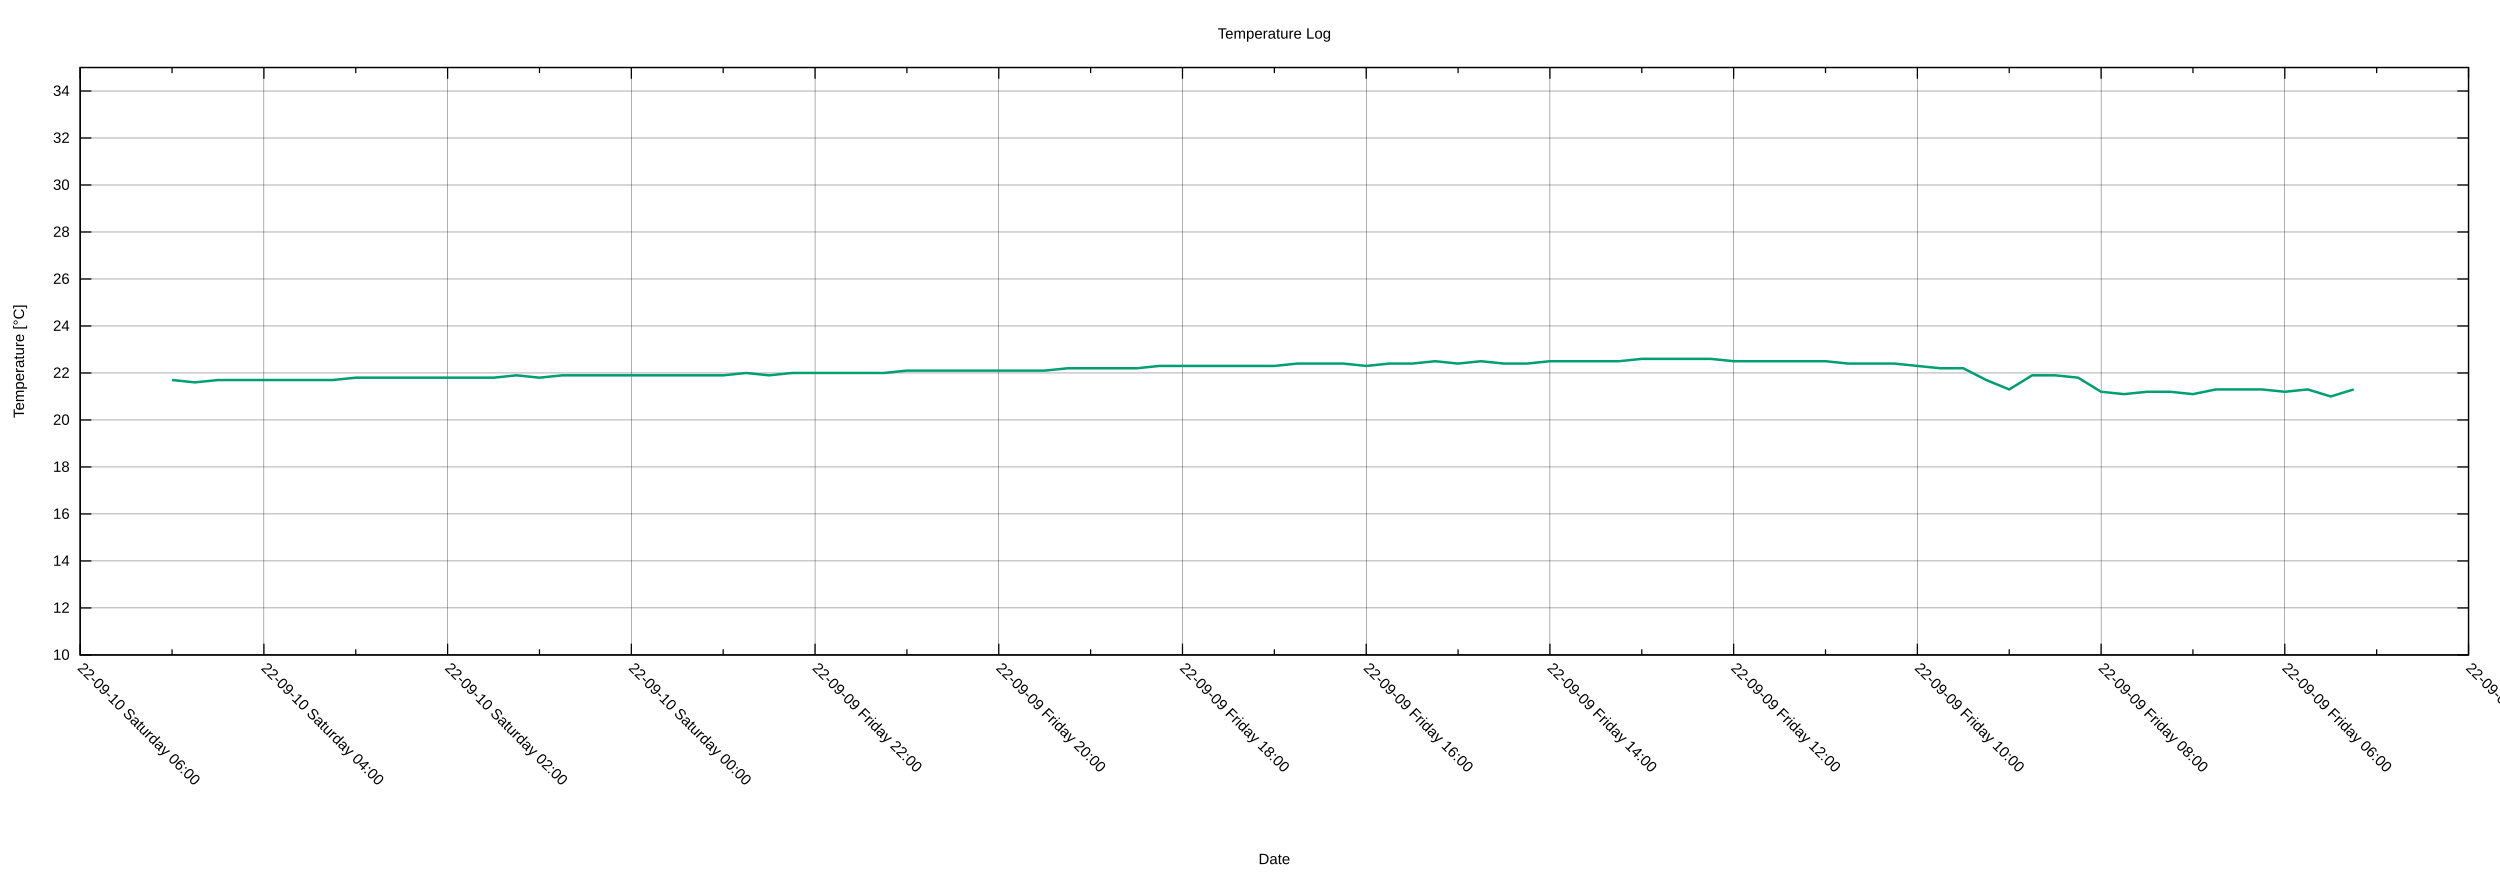
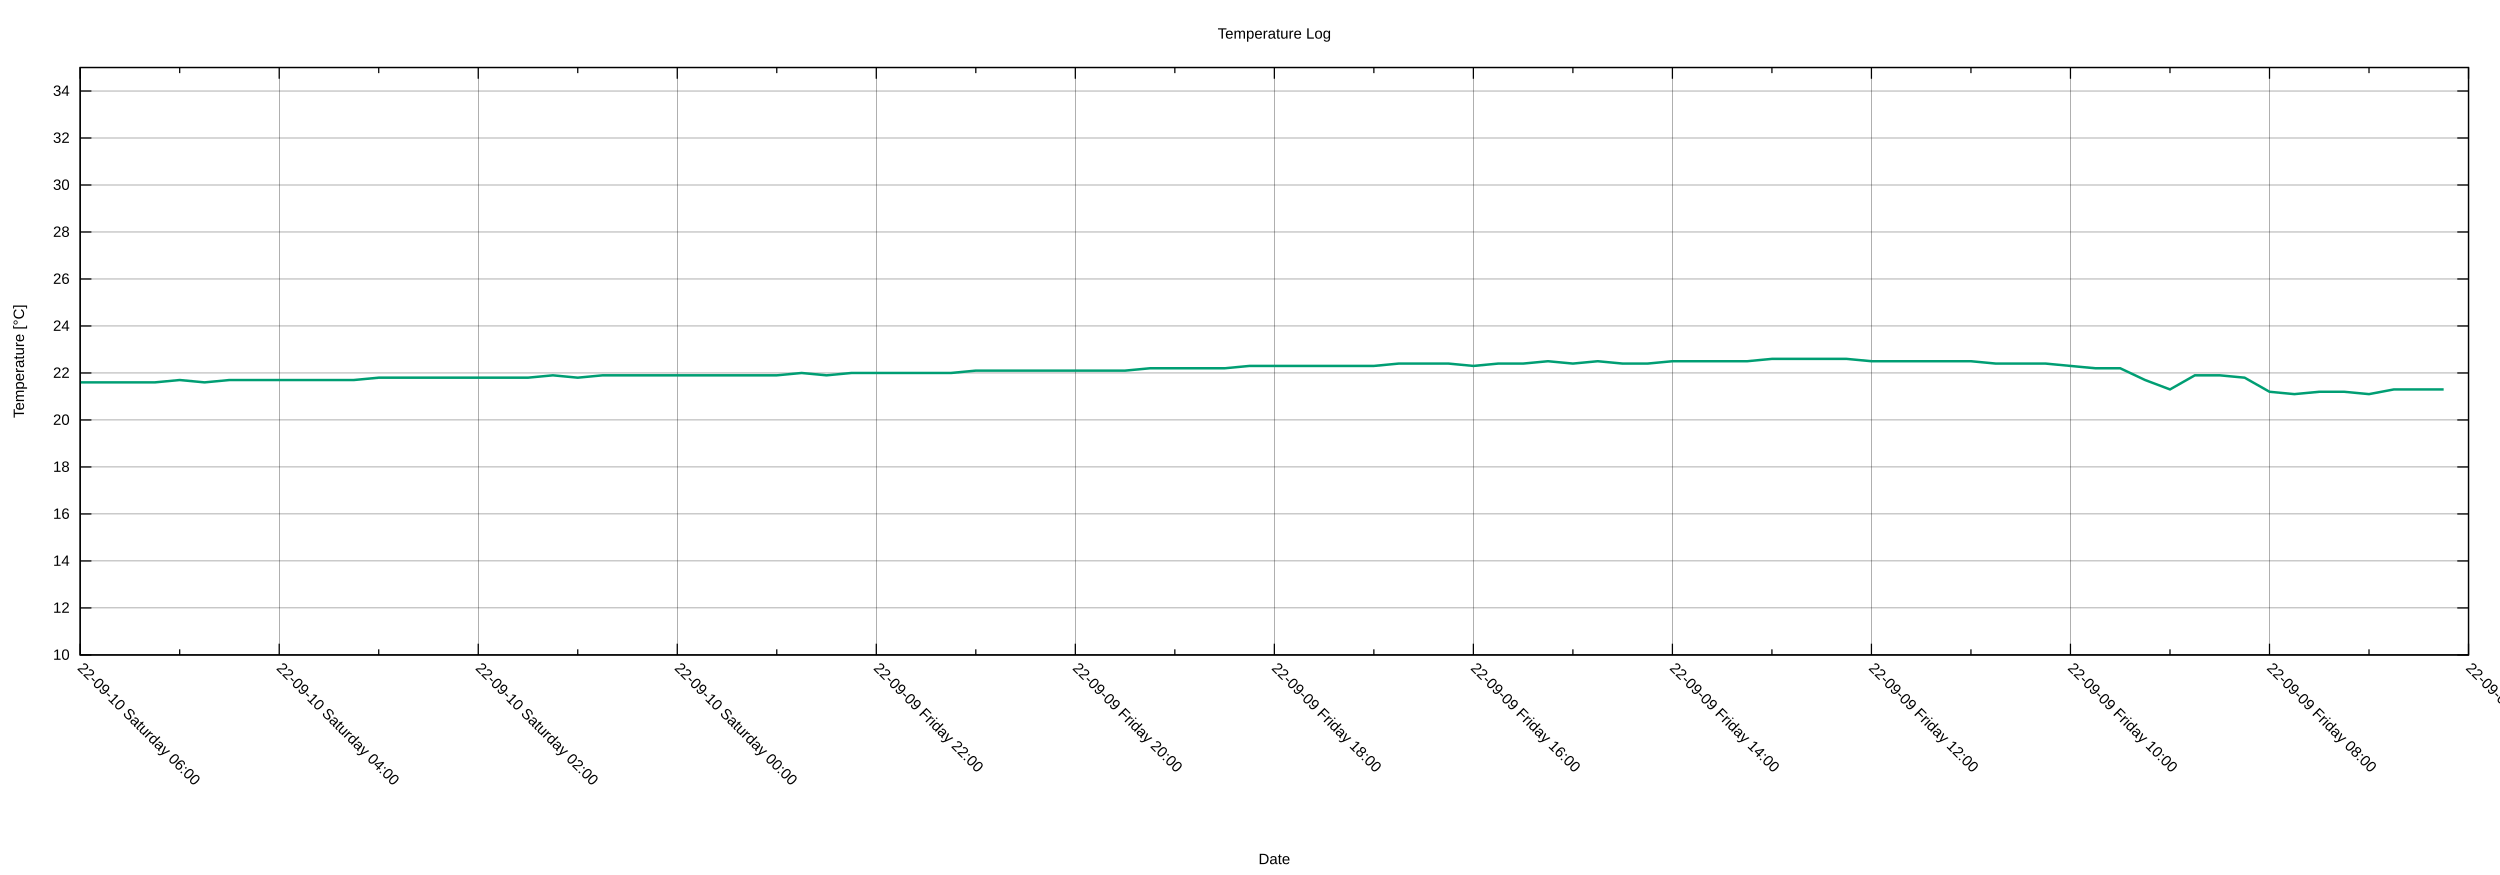
<svg xmlns="http://www.w3.org/2000/svg" xmlns:xlink="http://www.w3.org/1999/xlink" width="2000" height="700" viewBox="0 0 2000 700">
  <g id="gnuplot_canvas">
    <rect x="0" y="0" width="2000" height="700" fill="none" />
    <defs>
      <circle id="gpDot" r="0.5" stroke-width="0.5" stroke="currentColor" />
      <path id="gpPt0" stroke-width="0.222" stroke="currentColor" d="M-1,0 h2 M0,-1 v2" />
      <path id="gpPt1" stroke-width="0.222" stroke="currentColor" d="M-1,-1 L1,1 M1,-1 L-1,1" />
      <path id="gpPt2" stroke-width="0.222" stroke="currentColor" d="M-1,0 L1,0 M0,-1 L0,1 M-1,-1 L1,1 M-1,1 L1,-1" />
      <rect id="gpPt3" stroke-width="0.222" stroke="currentColor" x="-1" y="-1" width="2" height="2" />
      <rect id="gpPt4" stroke-width="0.222" stroke="currentColor" fill="currentColor" x="-1" y="-1" width="2" height="2" />
      <circle id="gpPt5" stroke-width="0.222" stroke="currentColor" cx="0" cy="0" r="1" />
      <use xlink:href="#gpPt5" id="gpPt6" fill="currentColor" stroke="none" />
      <path id="gpPt7" stroke-width="0.222" stroke="currentColor" d="M0,-1.33 L-1.33,0.67 L1.33,0.67 z" />
      <use xlink:href="#gpPt7" id="gpPt8" fill="currentColor" stroke="none" />
      <use xlink:href="#gpPt7" id="gpPt9" stroke="currentColor" transform="rotate(180)" />
      <use xlink:href="#gpPt9" id="gpPt10" fill="currentColor" stroke="none" />
      <use xlink:href="#gpPt3" id="gpPt11" stroke="currentColor" transform="rotate(45)" />
      <use xlink:href="#gpPt11" id="gpPt12" fill="currentColor" stroke="none" />
      <path id="gpPt13" stroke-width="0.222" stroke="currentColor" d="M0,1.330 L1.265,0.411 L0.782,-1.067 L-0.782,-1.076 L-1.265,0.411 z" />
      <use xlink:href="#gpPt13" id="gpPt14" fill="currentColor" stroke="none" />
      <filter id="textbox" filterUnits="objectBoundingBox" x="0" y="0" height="1" width="1">
        <feFlood flood-color="white" flood-opacity="1" result="bgnd" />
        <feComposite in="SourceGraphic" in2="bgnd" operator="atop" />
      </filter>
      <filter id="greybox" filterUnits="objectBoundingBox" x="0" y="0" height="1" width="1">
        <feFlood flood-color="lightgrey" flood-opacity="1" result="grey" />
        <feComposite in="SourceGraphic" in2="grey" operator="atop" />
      </filter>
    </defs>
    <g fill="none" color="white" stroke="currentColor" stroke-width="1.00" stroke-linecap="butt" stroke-linejoin="miter">
</g>
    <g fill="none" color="black" stroke="currentColor" stroke-width="1.00" stroke-linecap="butt" stroke-linejoin="miter">
</g>
    <g fill="none" color="black" stroke="black" stroke-width="0.25" stroke-linecap="butt" stroke-linejoin="miter">
</g>
    <g fill="none" color="black" stroke="currentColor" stroke-width="0.25" stroke-linecap="butt" stroke-linejoin="miter">
      <path stroke="black" class="gridline" d="M64.14,523.95 L1974.82,523.95  " />
    </g>
    <g fill="none" color="black" stroke="black" stroke-width="1.00" stroke-linecap="butt" stroke-linejoin="miter">
</g>
    <g fill="none" color="black" stroke="currentColor" stroke-width="1.00" stroke-linecap="butt" stroke-linejoin="miter">
      <path stroke="black" d="M64.14,523.95 L73.14,523.95 M1974.82,523.95 L1965.82,523.95  " />
      <g transform="translate(55.75,527.85)" stroke="none" fill="black" font-family="Arial" font-size="12.00" text-anchor="end">
        <text>
          <tspan font-family="Arial"> 10</tspan>
        </text>
      </g>
    </g>
    <g fill="none" color="black" stroke="currentColor" stroke-width="1.00" stroke-linecap="butt" stroke-linejoin="miter">
</g>
    <g fill="none" color="black" stroke="black" stroke-width="0.25" stroke-linecap="butt" stroke-linejoin="miter">
</g>
    <g fill="none" color="black" stroke="currentColor" stroke-width="0.25" stroke-linecap="butt" stroke-linejoin="miter">
      <path stroke="black" class="gridline" d="M64.14,486.35 L1974.82,486.35  " />
    </g>
    <g fill="none" color="black" stroke="black" stroke-width="1.00" stroke-linecap="butt" stroke-linejoin="miter">
</g>
    <g fill="none" color="black" stroke="currentColor" stroke-width="1.00" stroke-linecap="butt" stroke-linejoin="miter">
      <path stroke="black" d="M64.14,486.35 L73.14,486.35 M1974.82,486.35 L1965.82,486.35  " />
      <g transform="translate(55.75,490.25)" stroke="none" fill="black" font-family="Arial" font-size="12.00" text-anchor="end">
        <text>
          <tspan font-family="Arial"> 12</tspan>
        </text>
      </g>
    </g>
    <g fill="none" color="black" stroke="currentColor" stroke-width="1.00" stroke-linecap="butt" stroke-linejoin="miter">
</g>
    <g fill="none" color="black" stroke="black" stroke-width="0.25" stroke-linecap="butt" stroke-linejoin="miter">
</g>
    <g fill="none" color="black" stroke="currentColor" stroke-width="0.25" stroke-linecap="butt" stroke-linejoin="miter">
      <path stroke="black" class="gridline" d="M64.14,448.76 L1974.82,448.76  " />
    </g>
    <g fill="none" color="black" stroke="black" stroke-width="1.00" stroke-linecap="butt" stroke-linejoin="miter">
</g>
    <g fill="none" color="black" stroke="currentColor" stroke-width="1.00" stroke-linecap="butt" stroke-linejoin="miter">
      <path stroke="black" d="M64.14,448.76 L73.14,448.76 M1974.82,448.76 L1965.82,448.76  " />
      <g transform="translate(55.75,452.66)" stroke="none" fill="black" font-family="Arial" font-size="12.00" text-anchor="end">
        <text>
          <tspan font-family="Arial"> 14</tspan>
        </text>
      </g>
    </g>
    <g fill="none" color="black" stroke="currentColor" stroke-width="1.00" stroke-linecap="butt" stroke-linejoin="miter">
</g>
    <g fill="none" color="black" stroke="black" stroke-width="0.25" stroke-linecap="butt" stroke-linejoin="miter">
</g>
    <g fill="none" color="black" stroke="currentColor" stroke-width="0.25" stroke-linecap="butt" stroke-linejoin="miter">
      <path stroke="black" class="gridline" d="M64.14,411.16 L1974.82,411.16  " />
    </g>
    <g fill="none" color="black" stroke="black" stroke-width="1.00" stroke-linecap="butt" stroke-linejoin="miter">
</g>
    <g fill="none" color="black" stroke="currentColor" stroke-width="1.00" stroke-linecap="butt" stroke-linejoin="miter">
      <path stroke="black" d="M64.14,411.16 L73.14,411.16 M1974.82,411.16 L1965.82,411.16  " />
      <g transform="translate(55.75,415.06)" stroke="none" fill="black" font-family="Arial" font-size="12.00" text-anchor="end">
        <text>
          <tspan font-family="Arial"> 16</tspan>
        </text>
      </g>
    </g>
    <g fill="none" color="black" stroke="currentColor" stroke-width="1.00" stroke-linecap="butt" stroke-linejoin="miter">
</g>
    <g fill="none" color="black" stroke="black" stroke-width="0.25" stroke-linecap="butt" stroke-linejoin="miter">
</g>
    <g fill="none" color="black" stroke="currentColor" stroke-width="0.25" stroke-linecap="butt" stroke-linejoin="miter">
      <path stroke="black" class="gridline" d="M64.14,373.57 L1974.82,373.57  " />
    </g>
    <g fill="none" color="black" stroke="black" stroke-width="1.00" stroke-linecap="butt" stroke-linejoin="miter">
</g>
    <g fill="none" color="black" stroke="currentColor" stroke-width="1.00" stroke-linecap="butt" stroke-linejoin="miter">
      <path stroke="black" d="M64.14,373.57 L73.14,373.57 M1974.82,373.57 L1965.82,373.57  " />
      <g transform="translate(55.75,377.47)" stroke="none" fill="black" font-family="Arial" font-size="12.00" text-anchor="end">
        <text>
          <tspan font-family="Arial"> 18</tspan>
        </text>
      </g>
    </g>
    <g fill="none" color="black" stroke="currentColor" stroke-width="1.00" stroke-linecap="butt" stroke-linejoin="miter">
</g>
    <g fill="none" color="black" stroke="black" stroke-width="0.25" stroke-linecap="butt" stroke-linejoin="miter">
</g>
    <g fill="none" color="black" stroke="currentColor" stroke-width="0.25" stroke-linecap="butt" stroke-linejoin="miter">
      <path stroke="black" class="gridline" d="M64.14,335.97 L1974.82,335.97  " />
    </g>
    <g fill="none" color="black" stroke="black" stroke-width="1.00" stroke-linecap="butt" stroke-linejoin="miter">
</g>
    <g fill="none" color="black" stroke="currentColor" stroke-width="1.00" stroke-linecap="butt" stroke-linejoin="miter">
      <path stroke="black" d="M64.14,335.97 L73.14,335.97 M1974.82,335.97 L1965.82,335.97  " />
      <g transform="translate(55.75,339.87)" stroke="none" fill="black" font-family="Arial" font-size="12.00" text-anchor="end">
        <text>
          <tspan font-family="Arial"> 20</tspan>
        </text>
      </g>
    </g>
    <g fill="none" color="black" stroke="currentColor" stroke-width="1.00" stroke-linecap="butt" stroke-linejoin="miter">
</g>
    <g fill="none" color="black" stroke="black" stroke-width="0.25" stroke-linecap="butt" stroke-linejoin="miter">
</g>
    <g fill="none" color="black" stroke="currentColor" stroke-width="0.25" stroke-linecap="butt" stroke-linejoin="miter">
      <path stroke="black" class="gridline" d="M64.14,298.38 L1974.82,298.38  " />
    </g>
    <g fill="none" color="black" stroke="black" stroke-width="1.00" stroke-linecap="butt" stroke-linejoin="miter">
</g>
    <g fill="none" color="black" stroke="currentColor" stroke-width="1.00" stroke-linecap="butt" stroke-linejoin="miter">
      <path stroke="black" d="M64.14,298.38 L73.14,298.38 M1974.82,298.38 L1965.82,298.38  " />
      <g transform="translate(55.75,302.28)" stroke="none" fill="black" font-family="Arial" font-size="12.00" text-anchor="end">
        <text>
          <tspan font-family="Arial"> 22</tspan>
        </text>
      </g>
    </g>
    <g fill="none" color="black" stroke="currentColor" stroke-width="1.00" stroke-linecap="butt" stroke-linejoin="miter">
</g>
    <g fill="none" color="black" stroke="black" stroke-width="0.25" stroke-linecap="butt" stroke-linejoin="miter">
</g>
    <g fill="none" color="black" stroke="currentColor" stroke-width="0.25" stroke-linecap="butt" stroke-linejoin="miter">
      <path stroke="black" class="gridline" d="M64.14,260.78 L1974.82,260.78  " />
    </g>
    <g fill="none" color="black" stroke="black" stroke-width="1.00" stroke-linecap="butt" stroke-linejoin="miter">
</g>
    <g fill="none" color="black" stroke="currentColor" stroke-width="1.00" stroke-linecap="butt" stroke-linejoin="miter">
      <path stroke="black" d="M64.14,260.78 L73.14,260.78 M1974.82,260.78 L1965.82,260.78  " />
      <g transform="translate(55.75,264.68)" stroke="none" fill="black" font-family="Arial" font-size="12.00" text-anchor="end">
        <text>
          <tspan font-family="Arial"> 24</tspan>
        </text>
      </g>
    </g>
    <g fill="none" color="black" stroke="currentColor" stroke-width="1.00" stroke-linecap="butt" stroke-linejoin="miter">
</g>
    <g fill="none" color="black" stroke="black" stroke-width="0.25" stroke-linecap="butt" stroke-linejoin="miter">
</g>
    <g fill="none" color="black" stroke="currentColor" stroke-width="0.25" stroke-linecap="butt" stroke-linejoin="miter">
      <path stroke="black" class="gridline" d="M64.14,223.19 L1974.82,223.19  " />
    </g>
    <g fill="none" color="black" stroke="black" stroke-width="1.00" stroke-linecap="butt" stroke-linejoin="miter">
</g>
    <g fill="none" color="black" stroke="currentColor" stroke-width="1.00" stroke-linecap="butt" stroke-linejoin="miter">
      <path stroke="black" d="M64.14,223.19 L73.14,223.19 M1974.82,223.19 L1965.82,223.19  " />
      <g transform="translate(55.75,227.09)" stroke="none" fill="black" font-family="Arial" font-size="12.00" text-anchor="end">
        <text>
          <tspan font-family="Arial"> 26</tspan>
        </text>
      </g>
    </g>
    <g fill="none" color="black" stroke="currentColor" stroke-width="1.00" stroke-linecap="butt" stroke-linejoin="miter">
</g>
    <g fill="none" color="black" stroke="black" stroke-width="0.25" stroke-linecap="butt" stroke-linejoin="miter">
</g>
    <g fill="none" color="black" stroke="currentColor" stroke-width="0.25" stroke-linecap="butt" stroke-linejoin="miter">
      <path stroke="black" class="gridline" d="M64.14,185.59 L1974.82,185.59  " />
    </g>
    <g fill="none" color="black" stroke="black" stroke-width="1.00" stroke-linecap="butt" stroke-linejoin="miter">
</g>
    <g fill="none" color="black" stroke="currentColor" stroke-width="1.00" stroke-linecap="butt" stroke-linejoin="miter">
      <path stroke="black" d="M64.14,185.59 L73.14,185.59 M1974.82,185.59 L1965.82,185.59  " />
      <g transform="translate(55.75,189.49)" stroke="none" fill="black" font-family="Arial" font-size="12.00" text-anchor="end">
        <text>
          <tspan font-family="Arial"> 28</tspan>
        </text>
      </g>
    </g>
    <g fill="none" color="black" stroke="currentColor" stroke-width="1.00" stroke-linecap="butt" stroke-linejoin="miter">
</g>
    <g fill="none" color="black" stroke="black" stroke-width="0.25" stroke-linecap="butt" stroke-linejoin="miter">
</g>
    <g fill="none" color="black" stroke="currentColor" stroke-width="0.25" stroke-linecap="butt" stroke-linejoin="miter">
      <path stroke="black" class="gridline" d="M64.14,148.00 L1974.82,148.00  " />
    </g>
    <g fill="none" color="black" stroke="black" stroke-width="1.00" stroke-linecap="butt" stroke-linejoin="miter">
</g>
    <g fill="none" color="black" stroke="currentColor" stroke-width="1.00" stroke-linecap="butt" stroke-linejoin="miter">
      <path stroke="black" d="M64.14,148.00 L73.14,148.00 M1974.82,148.00 L1965.82,148.00  " />
      <g transform="translate(55.75,151.90)" stroke="none" fill="black" font-family="Arial" font-size="12.00" text-anchor="end">
        <text>
          <tspan font-family="Arial"> 30</tspan>
        </text>
      </g>
    </g>
    <g fill="none" color="black" stroke="currentColor" stroke-width="1.00" stroke-linecap="butt" stroke-linejoin="miter">
</g>
    <g fill="none" color="black" stroke="black" stroke-width="0.25" stroke-linecap="butt" stroke-linejoin="miter">
</g>
    <g fill="none" color="black" stroke="currentColor" stroke-width="0.25" stroke-linecap="butt" stroke-linejoin="miter">
      <path stroke="black" class="gridline" d="M64.14,110.40 L1974.82,110.40  " />
    </g>
    <g fill="none" color="black" stroke="black" stroke-width="1.00" stroke-linecap="butt" stroke-linejoin="miter">
</g>
    <g fill="none" color="black" stroke="currentColor" stroke-width="1.00" stroke-linecap="butt" stroke-linejoin="miter">
      <path stroke="black" d="M64.14,110.40 L73.14,110.40 M1974.82,110.40 L1965.82,110.40  " />
      <g transform="translate(55.75,114.30)" stroke="none" fill="black" font-family="Arial" font-size="12.00" text-anchor="end">
        <text>
          <tspan font-family="Arial"> 32</tspan>
        </text>
      </g>
    </g>
    <g fill="none" color="black" stroke="currentColor" stroke-width="1.00" stroke-linecap="butt" stroke-linejoin="miter">
</g>
    <g fill="none" color="black" stroke="black" stroke-width="0.25" stroke-linecap="butt" stroke-linejoin="miter">
</g>
    <g fill="none" color="black" stroke="currentColor" stroke-width="0.25" stroke-linecap="butt" stroke-linejoin="miter">
      <path stroke="black" class="gridline" d="M64.14,72.81 L1974.82,72.81  " />
    </g>
    <g fill="none" color="black" stroke="black" stroke-width="1.00" stroke-linecap="butt" stroke-linejoin="miter">
</g>
    <g fill="none" color="black" stroke="currentColor" stroke-width="1.00" stroke-linecap="butt" stroke-linejoin="miter">
      <path stroke="black" d="M64.14,72.81 L73.14,72.81 M1974.82,72.81 L1965.82,72.81  " />
      <g transform="translate(55.75,76.71)" stroke="none" fill="black" font-family="Arial" font-size="12.00" text-anchor="end">
        <text>
          <tspan font-family="Arial"> 34</tspan>
        </text>
      </g>
    </g>
    <g fill="none" color="black" stroke="currentColor" stroke-width="1.00" stroke-linecap="butt" stroke-linejoin="miter">
</g>
    <g fill="none" color="black" stroke="black" stroke-width="0.25" stroke-linecap="butt" stroke-linejoin="miter">
</g>
    <g fill="none" color="black" stroke="currentColor" stroke-width="0.25" stroke-linecap="butt" stroke-linejoin="miter">
      <path stroke="black" class="gridline" d="M1974.82,523.95 L1974.82,54.01  " />
    </g>
    <g fill="none" color="black" stroke="black" stroke-width="1.00" stroke-linecap="butt" stroke-linejoin="miter">
</g>
    <g fill="none" color="black" stroke="currentColor" stroke-width="1.00" stroke-linecap="butt" stroke-linejoin="miter">
      <path stroke="black" d="M1974.82,523.95 L1974.82,514.95 M1974.82,54.01 L1974.82,63.01  " />
      <g transform="translate(1972.06,535.10) rotate(45)" stroke="none" fill="black" font-family="Arial" font-size="12.00" text-anchor="start">
        <text>
-           <tspan font-family="Arial">22-09-09 Friday 04:00</tspan>
-         </text>
-       </g>
-     </g>
-     <g fill="none" color="black" stroke="currentColor" stroke-width="1.00" stroke-linecap="butt" stroke-linejoin="miter">
-       <path stroke="black" d="M1901.33,523.95 L1901.33,519.45 M1901.33,54.01 L1901.33,58.51  " />
-     </g>
-     <g fill="none" color="black" stroke="black" stroke-width="0.25" stroke-linecap="butt" stroke-linejoin="miter">
- </g>
-     <g fill="none" color="black" stroke="currentColor" stroke-width="0.25" stroke-linecap="butt" stroke-linejoin="miter">
-       <path stroke="black" class="gridline" d="M1827.84,523.95 L1827.84,54.01  " />
-     </g>
-     <g fill="none" color="black" stroke="black" stroke-width="1.00" stroke-linecap="butt" stroke-linejoin="miter">
- </g>
-     <g fill="none" color="black" stroke="currentColor" stroke-width="1.00" stroke-linecap="butt" stroke-linejoin="miter">
-       <path stroke="black" d="M1827.84,523.95 L1827.84,514.95 M1827.84,54.01 L1827.84,63.01  " />
-       <g transform="translate(1825.08,535.10) rotate(45)" stroke="none" fill="black" font-family="Arial" font-size="12.00" text-anchor="start">
-         <text>
          <tspan font-family="Arial">22-09-09 Friday 06:00</tspan>
        </text>
      </g>
    </g>
    <g fill="none" color="black" stroke="currentColor" stroke-width="1.00" stroke-linecap="butt" stroke-linejoin="miter">
-       <path stroke="black" d="M1754.36,523.95 L1754.36,519.45 M1754.36,54.01 L1754.36,58.51  " />
-     </g>
-     <g fill="none" color="black" stroke="black" stroke-width="0.25" stroke-linecap="butt" stroke-linejoin="miter">
- </g>
-     <g fill="none" color="black" stroke="currentColor" stroke-width="0.25" stroke-linecap="butt" stroke-linejoin="miter">
-       <path stroke="black" class="gridline" d="M1680.87,523.95 L1680.87,54.01  " />
-     </g>
-     <g fill="none" color="black" stroke="black" stroke-width="1.00" stroke-linecap="butt" stroke-linejoin="miter">
- </g>
-     <g fill="none" color="black" stroke="currentColor" stroke-width="1.00" stroke-linecap="butt" stroke-linejoin="miter">
-       <path stroke="black" d="M1680.87,523.95 L1680.87,514.95 M1680.87,54.01 L1680.87,63.01  " />
-       <g transform="translate(1678.11,535.10) rotate(45)" stroke="none" fill="black" font-family="Arial" font-size="12.00" text-anchor="start">
+       <path stroke="black" d="M1895.21,523.95 L1895.21,519.45 M1895.21,54.01 L1895.21,58.51  " />
+     </g>
+     <g fill="none" color="black" stroke="black" stroke-width="0.25" stroke-linecap="butt" stroke-linejoin="miter">
+ </g>
+     <g fill="none" color="black" stroke="currentColor" stroke-width="0.25" stroke-linecap="butt" stroke-linejoin="miter">
+       <path stroke="black" class="gridline" d="M1815.60,523.95 L1815.60,54.01  " />
+     </g>
+     <g fill="none" color="black" stroke="black" stroke-width="1.00" stroke-linecap="butt" stroke-linejoin="miter">
+ </g>
+     <g fill="none" color="black" stroke="currentColor" stroke-width="1.00" stroke-linecap="butt" stroke-linejoin="miter">
+       <path stroke="black" d="M1815.60,523.95 L1815.60,514.95 M1815.60,54.01 L1815.60,63.01  " />
+       <g transform="translate(1812.84,535.10) rotate(45)" stroke="none" fill="black" font-family="Arial" font-size="12.00" text-anchor="start">
        <text>
          <tspan font-family="Arial">22-09-09 Friday 08:00</tspan>
        </text>
      </g>
    </g>
    <g fill="none" color="black" stroke="currentColor" stroke-width="1.00" stroke-linecap="butt" stroke-linejoin="miter">
-       <path stroke="black" d="M1607.38,523.95 L1607.38,519.45 M1607.38,54.01 L1607.38,58.51  " />
-     </g>
-     <g fill="none" color="black" stroke="black" stroke-width="0.25" stroke-linecap="butt" stroke-linejoin="miter">
- </g>
-     <g fill="none" color="black" stroke="currentColor" stroke-width="0.25" stroke-linecap="butt" stroke-linejoin="miter">
-       <path stroke="black" class="gridline" d="M1533.89,523.95 L1533.89,54.01  " />
-     </g>
-     <g fill="none" color="black" stroke="black" stroke-width="1.00" stroke-linecap="butt" stroke-linejoin="miter">
- </g>
-     <g fill="none" color="black" stroke="currentColor" stroke-width="1.00" stroke-linecap="butt" stroke-linejoin="miter">
-       <path stroke="black" d="M1533.89,523.95 L1533.89,514.95 M1533.89,54.01 L1533.89,63.01  " />
-       <g transform="translate(1531.13,535.10) rotate(45)" stroke="none" fill="black" font-family="Arial" font-size="12.00" text-anchor="start">
+       <path stroke="black" d="M1735.99,523.95 L1735.99,519.45 M1735.99,54.01 L1735.99,58.51  " />
+     </g>
+     <g fill="none" color="black" stroke="black" stroke-width="0.25" stroke-linecap="butt" stroke-linejoin="miter">
+ </g>
+     <g fill="none" color="black" stroke="currentColor" stroke-width="0.25" stroke-linecap="butt" stroke-linejoin="miter">
+       <path stroke="black" class="gridline" d="M1656.37,523.95 L1656.37,54.01  " />
+     </g>
+     <g fill="none" color="black" stroke="black" stroke-width="1.00" stroke-linecap="butt" stroke-linejoin="miter">
+ </g>
+     <g fill="none" color="black" stroke="currentColor" stroke-width="1.00" stroke-linecap="butt" stroke-linejoin="miter">
+       <path stroke="black" d="M1656.37,523.95 L1656.37,514.95 M1656.37,54.01 L1656.37,63.01  " />
+       <g transform="translate(1653.61,535.10) rotate(45)" stroke="none" fill="black" font-family="Arial" font-size="12.00" text-anchor="start">
        <text>
          <tspan font-family="Arial">22-09-09 Friday 10:00</tspan>
        </text>
      </g>
    </g>
    <g fill="none" color="black" stroke="currentColor" stroke-width="1.00" stroke-linecap="butt" stroke-linejoin="miter">
-       <path stroke="black" d="M1460.41,523.95 L1460.41,519.45 M1460.41,54.01 L1460.41,58.51  " />
-     </g>
-     <g fill="none" color="black" stroke="black" stroke-width="0.25" stroke-linecap="butt" stroke-linejoin="miter">
- </g>
-     <g fill="none" color="black" stroke="currentColor" stroke-width="0.25" stroke-linecap="butt" stroke-linejoin="miter">
-       <path stroke="black" class="gridline" d="M1386.92,523.95 L1386.92,54.01  " />
-     </g>
-     <g fill="none" color="black" stroke="black" stroke-width="1.00" stroke-linecap="butt" stroke-linejoin="miter">
- </g>
-     <g fill="none" color="black" stroke="currentColor" stroke-width="1.00" stroke-linecap="butt" stroke-linejoin="miter">
-       <path stroke="black" d="M1386.92,523.95 L1386.92,514.95 M1386.92,54.01 L1386.92,63.01  " />
-       <g transform="translate(1384.16,535.10) rotate(45)" stroke="none" fill="black" font-family="Arial" font-size="12.00" text-anchor="start">
+       <path stroke="black" d="M1576.76,523.95 L1576.76,519.45 M1576.76,54.01 L1576.76,58.51  " />
+     </g>
+     <g fill="none" color="black" stroke="black" stroke-width="0.25" stroke-linecap="butt" stroke-linejoin="miter">
+ </g>
+     <g fill="none" color="black" stroke="currentColor" stroke-width="0.25" stroke-linecap="butt" stroke-linejoin="miter">
+       <path stroke="black" class="gridline" d="M1497.15,523.95 L1497.15,54.01  " />
+     </g>
+     <g fill="none" color="black" stroke="black" stroke-width="1.00" stroke-linecap="butt" stroke-linejoin="miter">
+ </g>
+     <g fill="none" color="black" stroke="currentColor" stroke-width="1.00" stroke-linecap="butt" stroke-linejoin="miter">
+       <path stroke="black" d="M1497.15,523.95 L1497.15,514.95 M1497.15,54.01 L1497.15,63.01  " />
+       <g transform="translate(1494.39,535.10) rotate(45)" stroke="none" fill="black" font-family="Arial" font-size="12.00" text-anchor="start">
        <text>
          <tspan font-family="Arial">22-09-09 Friday 12:00</tspan>
        </text>
      </g>
    </g>
    <g fill="none" color="black" stroke="currentColor" stroke-width="1.00" stroke-linecap="butt" stroke-linejoin="miter">
-       <path stroke="black" d="M1313.43,523.95 L1313.43,519.45 M1313.43,54.01 L1313.43,58.51  " />
-     </g>
-     <g fill="none" color="black" stroke="black" stroke-width="0.25" stroke-linecap="butt" stroke-linejoin="miter">
- </g>
-     <g fill="none" color="black" stroke="currentColor" stroke-width="0.25" stroke-linecap="butt" stroke-linejoin="miter">
-       <path stroke="black" class="gridline" d="M1239.94,523.95 L1239.94,54.01  " />
-     </g>
-     <g fill="none" color="black" stroke="black" stroke-width="1.00" stroke-linecap="butt" stroke-linejoin="miter">
- </g>
-     <g fill="none" color="black" stroke="currentColor" stroke-width="1.00" stroke-linecap="butt" stroke-linejoin="miter">
-       <path stroke="black" d="M1239.94,523.95 L1239.94,514.95 M1239.94,54.01 L1239.94,63.01  " />
-       <g transform="translate(1237.18,535.10) rotate(45)" stroke="none" fill="black" font-family="Arial" font-size="12.00" text-anchor="start">
+       <path stroke="black" d="M1417.54,523.95 L1417.54,519.45 M1417.54,54.01 L1417.54,58.51  " />
+     </g>
+     <g fill="none" color="black" stroke="black" stroke-width="0.25" stroke-linecap="butt" stroke-linejoin="miter">
+ </g>
+     <g fill="none" color="black" stroke="currentColor" stroke-width="0.25" stroke-linecap="butt" stroke-linejoin="miter">
+       <path stroke="black" class="gridline" d="M1337.93,523.95 L1337.93,54.01  " />
+     </g>
+     <g fill="none" color="black" stroke="black" stroke-width="1.00" stroke-linecap="butt" stroke-linejoin="miter">
+ </g>
+     <g fill="none" color="black" stroke="currentColor" stroke-width="1.00" stroke-linecap="butt" stroke-linejoin="miter">
+       <path stroke="black" d="M1337.93,523.95 L1337.93,514.95 M1337.93,54.01 L1337.93,63.01  " />
+       <g transform="translate(1335.17,535.10) rotate(45)" stroke="none" fill="black" font-family="Arial" font-size="12.00" text-anchor="start">
        <text>
          <tspan font-family="Arial">22-09-09 Friday 14:00</tspan>
        </text>
      </g>
    </g>
    <g fill="none" color="black" stroke="currentColor" stroke-width="1.00" stroke-linecap="butt" stroke-linejoin="miter">
-       <path stroke="black" d="M1166.46,523.95 L1166.46,519.45 M1166.46,54.01 L1166.46,58.51  " />
-     </g>
-     <g fill="none" color="black" stroke="black" stroke-width="0.25" stroke-linecap="butt" stroke-linejoin="miter">
- </g>
-     <g fill="none" color="black" stroke="currentColor" stroke-width="0.25" stroke-linecap="butt" stroke-linejoin="miter">
-       <path stroke="black" class="gridline" d="M1092.97,523.95 L1092.97,54.01  " />
-     </g>
-     <g fill="none" color="black" stroke="black" stroke-width="1.00" stroke-linecap="butt" stroke-linejoin="miter">
- </g>
-     <g fill="none" color="black" stroke="currentColor" stroke-width="1.00" stroke-linecap="butt" stroke-linejoin="miter">
-       <path stroke="black" d="M1092.97,523.95 L1092.97,514.95 M1092.97,54.01 L1092.97,63.01  " />
-       <g transform="translate(1090.21,535.10) rotate(45)" stroke="none" fill="black" font-family="Arial" font-size="12.00" text-anchor="start">
+       <path stroke="black" d="M1258.32,523.95 L1258.32,519.45 M1258.32,54.01 L1258.32,58.51  " />
+     </g>
+     <g fill="none" color="black" stroke="black" stroke-width="0.25" stroke-linecap="butt" stroke-linejoin="miter">
+ </g>
+     <g fill="none" color="black" stroke="currentColor" stroke-width="0.25" stroke-linecap="butt" stroke-linejoin="miter">
+       <path stroke="black" class="gridline" d="M1178.70,523.95 L1178.70,54.01  " />
+     </g>
+     <g fill="none" color="black" stroke="black" stroke-width="1.00" stroke-linecap="butt" stroke-linejoin="miter">
+ </g>
+     <g fill="none" color="black" stroke="currentColor" stroke-width="1.00" stroke-linecap="butt" stroke-linejoin="miter">
+       <path stroke="black" d="M1178.70,523.95 L1178.70,514.95 M1178.70,54.01 L1178.70,63.01  " />
+       <g transform="translate(1175.94,535.10) rotate(45)" stroke="none" fill="black" font-family="Arial" font-size="12.00" text-anchor="start">
        <text>
          <tspan font-family="Arial">22-09-09 Friday 16:00</tspan>
        </text>
      </g>
    </g>
    <g fill="none" color="black" stroke="currentColor" stroke-width="1.00" stroke-linecap="butt" stroke-linejoin="miter">
-       <path stroke="black" d="M1019.48,523.95 L1019.48,519.45 M1019.48,54.01 L1019.48,58.51  " />
-     </g>
-     <g fill="none" color="black" stroke="black" stroke-width="0.25" stroke-linecap="butt" stroke-linejoin="miter">
- </g>
-     <g fill="none" color="black" stroke="currentColor" stroke-width="0.25" stroke-linecap="butt" stroke-linejoin="miter">
-       <path stroke="black" class="gridline" d="M945.99,523.95 L945.99,54.01  " />
-     </g>
-     <g fill="none" color="black" stroke="black" stroke-width="1.00" stroke-linecap="butt" stroke-linejoin="miter">
- </g>
-     <g fill="none" color="black" stroke="currentColor" stroke-width="1.00" stroke-linecap="butt" stroke-linejoin="miter">
-       <path stroke="black" d="M945.99,523.95 L945.99,514.95 M945.99,54.01 L945.99,63.01  " />
-       <g transform="translate(943.23,535.10) rotate(45)" stroke="none" fill="black" font-family="Arial" font-size="12.00" text-anchor="start">
+       <path stroke="black" d="M1099.09,523.95 L1099.09,519.45 M1099.09,54.01 L1099.09,58.51  " />
+     </g>
+     <g fill="none" color="black" stroke="black" stroke-width="0.25" stroke-linecap="butt" stroke-linejoin="miter">
+ </g>
+     <g fill="none" color="black" stroke="currentColor" stroke-width="0.25" stroke-linecap="butt" stroke-linejoin="miter">
+       <path stroke="black" class="gridline" d="M1019.48,523.95 L1019.48,54.01  " />
+     </g>
+     <g fill="none" color="black" stroke="black" stroke-width="1.00" stroke-linecap="butt" stroke-linejoin="miter">
+ </g>
+     <g fill="none" color="black" stroke="currentColor" stroke-width="1.00" stroke-linecap="butt" stroke-linejoin="miter">
+       <path stroke="black" d="M1019.48,523.95 L1019.48,514.95 M1019.48,54.01 L1019.48,63.01  " />
+       <g transform="translate(1016.72,535.10) rotate(45)" stroke="none" fill="black" font-family="Arial" font-size="12.00" text-anchor="start">
        <text>
          <tspan font-family="Arial">22-09-09 Friday 18:00</tspan>
        </text>
      </g>
    </g>
    <g fill="none" color="black" stroke="currentColor" stroke-width="1.00" stroke-linecap="butt" stroke-linejoin="miter">
-       <path stroke="black" d="M872.50,523.95 L872.50,519.45 M872.50,54.01 L872.50,58.51  " />
-     </g>
-     <g fill="none" color="black" stroke="black" stroke-width="0.25" stroke-linecap="butt" stroke-linejoin="miter">
- </g>
-     <g fill="none" color="black" stroke="currentColor" stroke-width="0.25" stroke-linecap="butt" stroke-linejoin="miter">
-       <path stroke="black" class="gridline" d="M799.02,523.95 L799.02,54.01  " />
-     </g>
-     <g fill="none" color="black" stroke="black" stroke-width="1.00" stroke-linecap="butt" stroke-linejoin="miter">
- </g>
-     <g fill="none" color="black" stroke="currentColor" stroke-width="1.00" stroke-linecap="butt" stroke-linejoin="miter">
-       <path stroke="black" d="M799.02,523.95 L799.02,514.95 M799.02,54.01 L799.02,63.01  " />
-       <g transform="translate(796.26,535.10) rotate(45)" stroke="none" fill="black" font-family="Arial" font-size="12.00" text-anchor="start">
+       <path stroke="black" d="M939.87,523.95 L939.87,519.45 M939.87,54.01 L939.87,58.51  " />
+     </g>
+     <g fill="none" color="black" stroke="black" stroke-width="0.25" stroke-linecap="butt" stroke-linejoin="miter">
+ </g>
+     <g fill="none" color="black" stroke="currentColor" stroke-width="0.25" stroke-linecap="butt" stroke-linejoin="miter">
+       <path stroke="black" class="gridline" d="M860.26,523.95 L860.26,54.01  " />
+     </g>
+     <g fill="none" color="black" stroke="black" stroke-width="1.00" stroke-linecap="butt" stroke-linejoin="miter">
+ </g>
+     <g fill="none" color="black" stroke="currentColor" stroke-width="1.00" stroke-linecap="butt" stroke-linejoin="miter">
+       <path stroke="black" d="M860.26,523.95 L860.26,514.95 M860.26,54.01 L860.26,63.01  " />
+       <g transform="translate(857.50,535.10) rotate(45)" stroke="none" fill="black" font-family="Arial" font-size="12.00" text-anchor="start">
        <text>
          <tspan font-family="Arial">22-09-09 Friday 20:00</tspan>
        </text>
      </g>
    </g>
    <g fill="none" color="black" stroke="currentColor" stroke-width="1.00" stroke-linecap="butt" stroke-linejoin="miter">
-       <path stroke="black" d="M725.53,523.95 L725.53,519.45 M725.53,54.01 L725.53,58.51  " />
-     </g>
-     <g fill="none" color="black" stroke="black" stroke-width="0.25" stroke-linecap="butt" stroke-linejoin="miter">
- </g>
-     <g fill="none" color="black" stroke="currentColor" stroke-width="0.25" stroke-linecap="butt" stroke-linejoin="miter">
-       <path stroke="black" class="gridline" d="M652.04,523.95 L652.04,54.01  " />
-     </g>
-     <g fill="none" color="black" stroke="black" stroke-width="1.00" stroke-linecap="butt" stroke-linejoin="miter">
- </g>
-     <g fill="none" color="black" stroke="currentColor" stroke-width="1.00" stroke-linecap="butt" stroke-linejoin="miter">
-       <path stroke="black" d="M652.04,523.95 L652.04,514.95 M652.04,54.01 L652.04,63.01  " />
-       <g transform="translate(649.28,535.10) rotate(45)" stroke="none" fill="black" font-family="Arial" font-size="12.00" text-anchor="start">
+       <path stroke="black" d="M780.65,523.95 L780.65,519.45 M780.65,54.01 L780.65,58.51  " />
+     </g>
+     <g fill="none" color="black" stroke="black" stroke-width="0.25" stroke-linecap="butt" stroke-linejoin="miter">
+ </g>
+     <g fill="none" color="black" stroke="currentColor" stroke-width="0.25" stroke-linecap="butt" stroke-linejoin="miter">
+       <path stroke="black" class="gridline" d="M701.03,523.95 L701.03,54.01  " />
+     </g>
+     <g fill="none" color="black" stroke="black" stroke-width="1.00" stroke-linecap="butt" stroke-linejoin="miter">
+ </g>
+     <g fill="none" color="black" stroke="currentColor" stroke-width="1.00" stroke-linecap="butt" stroke-linejoin="miter">
+       <path stroke="black" d="M701.03,523.95 L701.03,514.95 M701.03,54.01 L701.03,63.01  " />
+       <g transform="translate(698.27,535.10) rotate(45)" stroke="none" fill="black" font-family="Arial" font-size="12.00" text-anchor="start">
        <text>
          <tspan font-family="Arial">22-09-09 Friday 22:00</tspan>
        </text>
      </g>
    </g>
    <g fill="none" color="black" stroke="currentColor" stroke-width="1.00" stroke-linecap="butt" stroke-linejoin="miter">
-       <path stroke="black" d="M578.55,523.95 L578.55,519.45 M578.55,54.01 L578.55,58.51  " />
-     </g>
-     <g fill="none" color="black" stroke="black" stroke-width="0.25" stroke-linecap="butt" stroke-linejoin="miter">
- </g>
-     <g fill="none" color="black" stroke="currentColor" stroke-width="0.25" stroke-linecap="butt" stroke-linejoin="miter">
-       <path stroke="black" class="gridline" d="M505.07,523.95 L505.07,54.01  " />
-     </g>
-     <g fill="none" color="black" stroke="black" stroke-width="1.00" stroke-linecap="butt" stroke-linejoin="miter">
- </g>
-     <g fill="none" color="black" stroke="currentColor" stroke-width="1.00" stroke-linecap="butt" stroke-linejoin="miter">
-       <path stroke="black" d="M505.07,523.95 L505.07,514.95 M505.07,54.01 L505.07,63.01  " />
-       <g transform="translate(502.31,535.10) rotate(45)" stroke="none" fill="black" font-family="Arial" font-size="12.00" text-anchor="start">
+       <path stroke="black" d="M621.42,523.95 L621.42,519.45 M621.42,54.01 L621.42,58.51  " />
+     </g>
+     <g fill="none" color="black" stroke="black" stroke-width="0.25" stroke-linecap="butt" stroke-linejoin="miter">
+ </g>
+     <g fill="none" color="black" stroke="currentColor" stroke-width="0.25" stroke-linecap="butt" stroke-linejoin="miter">
+       <path stroke="black" class="gridline" d="M541.81,523.95 L541.81,54.01  " />
+     </g>
+     <g fill="none" color="black" stroke="black" stroke-width="1.00" stroke-linecap="butt" stroke-linejoin="miter">
+ </g>
+     <g fill="none" color="black" stroke="currentColor" stroke-width="1.00" stroke-linecap="butt" stroke-linejoin="miter">
+       <path stroke="black" d="M541.81,523.95 L541.81,514.95 M541.81,54.01 L541.81,63.01  " />
+       <g transform="translate(539.05,535.10) rotate(45)" stroke="none" fill="black" font-family="Arial" font-size="12.00" text-anchor="start">
        <text>
          <tspan font-family="Arial">22-09-10 Saturday 00:00</tspan>
        </text>
      </g>
    </g>
    <g fill="none" color="black" stroke="currentColor" stroke-width="1.00" stroke-linecap="butt" stroke-linejoin="miter">
-       <path stroke="black" d="M431.58,523.95 L431.58,519.45 M431.58,54.01 L431.58,58.51  " />
-     </g>
-     <g fill="none" color="black" stroke="black" stroke-width="0.25" stroke-linecap="butt" stroke-linejoin="miter">
- </g>
-     <g fill="none" color="black" stroke="currentColor" stroke-width="0.25" stroke-linecap="butt" stroke-linejoin="miter">
-       <path stroke="black" class="gridline" d="M358.09,523.95 L358.09,54.01  " />
-     </g>
-     <g fill="none" color="black" stroke="black" stroke-width="1.00" stroke-linecap="butt" stroke-linejoin="miter">
- </g>
-     <g fill="none" color="black" stroke="currentColor" stroke-width="1.00" stroke-linecap="butt" stroke-linejoin="miter">
-       <path stroke="black" d="M358.09,523.95 L358.09,514.95 M358.09,54.01 L358.09,63.01  " />
-       <g transform="translate(355.33,535.10) rotate(45)" stroke="none" fill="black" font-family="Arial" font-size="12.00" text-anchor="start">
+       <path stroke="black" d="M462.20,523.95 L462.20,519.45 M462.20,54.01 L462.20,58.51  " />
+     </g>
+     <g fill="none" color="black" stroke="black" stroke-width="0.25" stroke-linecap="butt" stroke-linejoin="miter">
+ </g>
+     <g fill="none" color="black" stroke="currentColor" stroke-width="0.25" stroke-linecap="butt" stroke-linejoin="miter">
+       <path stroke="black" class="gridline" d="M382.59,523.95 L382.59,54.01  " />
+     </g>
+     <g fill="none" color="black" stroke="black" stroke-width="1.00" stroke-linecap="butt" stroke-linejoin="miter">
+ </g>
+     <g fill="none" color="black" stroke="currentColor" stroke-width="1.00" stroke-linecap="butt" stroke-linejoin="miter">
+       <path stroke="black" d="M382.59,523.95 L382.59,514.95 M382.59,54.01 L382.59,63.01  " />
+       <g transform="translate(379.83,535.10) rotate(45)" stroke="none" fill="black" font-family="Arial" font-size="12.00" text-anchor="start">
        <text>
          <tspan font-family="Arial">22-09-10 Saturday 02:00</tspan>
        </text>
      </g>
    </g>
    <g fill="none" color="black" stroke="currentColor" stroke-width="1.00" stroke-linecap="butt" stroke-linejoin="miter">
-       <path stroke="black" d="M284.60,523.95 L284.60,519.45 M284.60,54.01 L284.60,58.51  " />
-     </g>
-     <g fill="none" color="black" stroke="black" stroke-width="0.25" stroke-linecap="butt" stroke-linejoin="miter">
- </g>
-     <g fill="none" color="black" stroke="currentColor" stroke-width="0.25" stroke-linecap="butt" stroke-linejoin="miter">
-       <path stroke="black" class="gridline" d="M211.12,523.95 L211.12,54.01  " />
-     </g>
-     <g fill="none" color="black" stroke="black" stroke-width="1.00" stroke-linecap="butt" stroke-linejoin="miter">
- </g>
-     <g fill="none" color="black" stroke="currentColor" stroke-width="1.00" stroke-linecap="butt" stroke-linejoin="miter">
-       <path stroke="black" d="M211.12,523.95 L211.12,514.95 M211.12,54.01 L211.12,63.01  " />
-       <g transform="translate(208.36,535.10) rotate(45)" stroke="none" fill="black" font-family="Arial" font-size="12.00" text-anchor="start">
+       <path stroke="black" d="M302.98,523.95 L302.98,519.45 M302.98,54.01 L302.98,58.51  " />
+     </g>
+     <g fill="none" color="black" stroke="black" stroke-width="0.25" stroke-linecap="butt" stroke-linejoin="miter">
+ </g>
+     <g fill="none" color="black" stroke="currentColor" stroke-width="0.25" stroke-linecap="butt" stroke-linejoin="miter">
+       <path stroke="black" class="gridline" d="M223.36,523.95 L223.36,54.01  " />
+     </g>
+     <g fill="none" color="black" stroke="black" stroke-width="1.00" stroke-linecap="butt" stroke-linejoin="miter">
+ </g>
+     <g fill="none" color="black" stroke="currentColor" stroke-width="1.00" stroke-linecap="butt" stroke-linejoin="miter">
+       <path stroke="black" d="M223.36,523.95 L223.36,514.95 M223.36,54.01 L223.36,63.01  " />
+       <g transform="translate(220.60,535.10) rotate(45)" stroke="none" fill="black" font-family="Arial" font-size="12.00" text-anchor="start">
        <text>
          <tspan font-family="Arial">22-09-10 Saturday 04:00</tspan>
        </text>
      </g>
    </g>
    <g fill="none" color="black" stroke="currentColor" stroke-width="1.00" stroke-linecap="butt" stroke-linejoin="miter">
-       <path stroke="black" d="M137.63,523.95 L137.63,519.45 M137.63,54.01 L137.63,58.51  " />
+       <path stroke="black" d="M143.75,523.95 L143.75,519.45 M143.75,54.01 L143.75,58.51  " />
    </g>
    <g fill="none" color="black" stroke="black" stroke-width="0.25" stroke-linecap="butt" stroke-linejoin="miter">
</g>
    <g fill="none" color="black" stroke="currentColor" stroke-width="0.25" stroke-linecap="butt" stroke-linejoin="miter">
      <path stroke="black" class="gridline" d="M64.14,523.95 L64.14,54.01  " />
    </g>
    <g fill="none" color="black" stroke="black" stroke-width="1.00" stroke-linecap="butt" stroke-linejoin="miter">
</g>
    <g fill="none" color="black" stroke="currentColor" stroke-width="1.00" stroke-linecap="butt" stroke-linejoin="miter">
      <path stroke="black" d="M64.14,523.95 L64.14,514.95 M64.14,54.01 L64.14,63.01  " />
      <g transform="translate(61.38,535.10) rotate(45)" stroke="none" fill="black" font-family="Arial" font-size="12.00" text-anchor="start">
        <text>
          <tspan font-family="Arial">22-09-10 Saturday 06:00</tspan>
        </text>
      </g>
    </g>
    <g fill="none" color="black" stroke="currentColor" stroke-width="1.00" stroke-linecap="butt" stroke-linejoin="miter">
</g>
    <g fill="none" color="black" stroke="currentColor" stroke-width="1.00" stroke-linecap="butt" stroke-linejoin="miter">
      <path stroke="black" d="M64.14,54.01 L64.14,523.95 L1974.82,523.95 L1974.82,54.01 L64.14,54.01 Z  " />
    </g>
    <g fill="none" color="black" stroke="currentColor" stroke-width="1.00" stroke-linecap="butt" stroke-linejoin="miter">
      <g transform="translate(19.18,288.98) rotate(270)" stroke="none" fill="black" font-family="Arial" font-size="12.00" text-anchor="middle">
        <text>
          <tspan font-family="Arial">Temperature [°C]</tspan>
        </text>
      </g>
    </g>
    <g fill="none" color="black" stroke="currentColor" stroke-width="1.00" stroke-linecap="butt" stroke-linejoin="miter">
      <g transform="translate(1019.48,691.30)" stroke="none" fill="black" font-family="Arial" font-size="12.00" text-anchor="middle">
        <text>
          <tspan font-family="Arial">Date</tspan>
        </text>
      </g>
    </g>
    <g fill="none" color="black" stroke="currentColor" stroke-width="1.00" stroke-linecap="butt" stroke-linejoin="miter">
</g>
    <g id="gnuplot_plot_1">
      <g fill="none" color="white" stroke="currentColor" stroke-width="2.00" stroke-linecap="butt" stroke-linejoin="miter">
</g>
      <g fill="none" color="black" stroke="currentColor" stroke-width="2.00" stroke-linecap="butt" stroke-linejoin="miter">
-         <path stroke="rgb(  0, 158, 115)" d="M137.63,304.02 L156.00,305.90 L174.37,304.02 L192.74,304.02 L211.12,304.02 L229.49,304.02 L247.86,304.02 L266.23,304.02   L284.60,302.14 L302.98,302.14 L321.35,302.14 L339.72,302.14 L358.09,302.14 L376.46,302.14 L394.83,302.14 L413.21,300.26   L431.58,302.14 L449.95,300.26 L468.32,300.26 L486.69,300.26 L505.07,300.26 L523.44,300.26 L541.81,300.26 L560.18,300.26   L578.55,300.26 L596.93,298.38 L615.30,300.26 L633.67,298.38 L652.04,298.38 L670.41,298.38 L688.79,298.38 L707.16,298.38   L725.53,296.50 L743.90,296.50 L762.27,296.50 L780.65,296.50 L799.02,296.50 L817.39,296.50 L835.76,296.50 L854.13,294.62   L872.50,294.62 L890.88,294.62 L909.25,294.62 L927.62,292.74 L945.99,292.74 L964.36,292.74 L982.74,292.74 L1001.11,292.74   L1019.48,292.74 L1037.85,290.86 L1056.22,290.86 L1074.60,290.86 L1092.97,292.74 L1111.34,290.86 L1129.71,290.86 L1148.08,288.98   L1166.46,290.86 L1184.83,288.98 L1203.20,290.86 L1221.57,290.86 L1239.94,288.98 L1258.32,288.98 L1276.69,288.98 L1295.06,288.98   L1313.43,287.10 L1331.80,287.10 L1350.17,287.10 L1368.55,287.10 L1386.92,288.98 L1405.29,288.98 L1423.66,288.98 L1442.03,288.98   L1460.41,288.98 L1478.78,290.86 L1497.15,290.86 L1515.52,290.86 L1533.89,292.74 L1552.27,294.62 L1570.64,294.62 L1589.01,304.02   L1607.38,311.54 L1625.75,300.26 L1644.13,300.26 L1662.50,302.14 L1680.87,313.42 L1699.24,315.30 L1717.61,313.42 L1735.99,313.42   L1754.36,315.30 L1772.73,311.54 L1791.10,311.54 L1809.47,311.54 L1827.84,313.42 L1846.22,311.54 L1864.59,317.18 L1882.96,311.54    " />
+         <path stroke="rgb(  0, 158, 115)" d="M64.14,305.90 L84.04,305.90 L103.95,305.90 L123.85,305.90 L143.75,304.02 L163.65,305.90 L183.56,304.02 L203.46,304.02   L223.36,304.02 L243.27,304.02 L263.17,304.02 L283.07,304.02 L302.98,302.14 L322.88,302.14 L342.78,302.14 L362.68,302.14   L382.59,302.14 L402.49,302.14 L422.39,302.14 L442.30,300.26 L462.20,302.14 L482.10,300.26 L502.00,300.26 L521.91,300.26   L541.81,300.26 L561.71,300.26 L581.62,300.26 L601.52,300.26 L621.42,300.26 L641.32,298.38 L661.23,300.26 L681.13,298.38   L701.03,298.38 L720.94,298.38 L740.84,298.38 L760.74,298.38 L780.65,296.50 L800.55,296.50 L820.45,296.50 L840.35,296.50   L860.26,296.50 L880.16,296.50 L900.06,296.50 L919.97,294.62 L939.87,294.62 L959.77,294.62 L979.67,294.62 L999.58,292.74   L1019.48,292.74 L1039.38,292.74 L1059.29,292.74 L1079.19,292.74 L1099.09,292.74 L1118.99,290.86 L1138.90,290.86 L1158.80,290.86   L1178.70,292.74 L1198.61,290.86 L1218.51,290.86 L1238.41,288.98 L1258.32,290.86 L1278.22,288.98 L1298.12,290.86 L1318.02,290.86   L1337.93,288.98 L1357.83,288.98 L1377.73,288.98 L1397.64,288.98 L1417.54,287.10 L1437.44,287.10 L1457.34,287.10 L1477.25,287.10   L1497.15,288.98 L1517.05,288.98 L1536.96,288.98 L1556.86,288.98 L1576.76,288.98 L1596.66,290.86 L1616.57,290.86 L1636.47,290.86   L1656.37,292.74 L1676.28,294.62 L1696.18,294.62 L1716.08,304.02 L1735.99,311.54 L1755.89,300.26 L1775.79,300.26 L1795.69,302.14   L1815.60,313.42 L1835.50,315.30 L1855.40,313.42 L1875.31,313.42 L1895.21,315.30 L1915.11,311.54 L1935.01,311.54 L1954.92,311.54    " />
      </g>
    </g>
    <g fill="none" color="black" stroke="currentColor" stroke-width="2.00" stroke-linecap="butt" stroke-linejoin="miter">
</g>
    <g fill="none" color="black" stroke="black" stroke-width="1.00" stroke-linecap="butt" stroke-linejoin="miter">
</g>
    <g fill="none" color="black" stroke="currentColor" stroke-width="1.00" stroke-linecap="butt" stroke-linejoin="miter">
      <path stroke="black" d="M64.14,54.01 L64.14,523.95 L1974.82,523.95 L1974.82,54.01 L64.14,54.01 Z  " />
    </g>
    <g fill="none" color="black" stroke="currentColor" stroke-width="1.00" stroke-linecap="butt" stroke-linejoin="miter">
      <g transform="translate(1019.48,30.91)" stroke="none" fill="black" font-family="Arial" font-size="12.00" text-anchor="middle">
        <text>
          <tspan font-family="Arial">Temperature Log</tspan>
        </text>
      </g>
    </g>
    <g fill="none" color="black" stroke="currentColor" stroke-width="1.00" stroke-linecap="butt" stroke-linejoin="miter">
</g>
  </g>
</svg>
